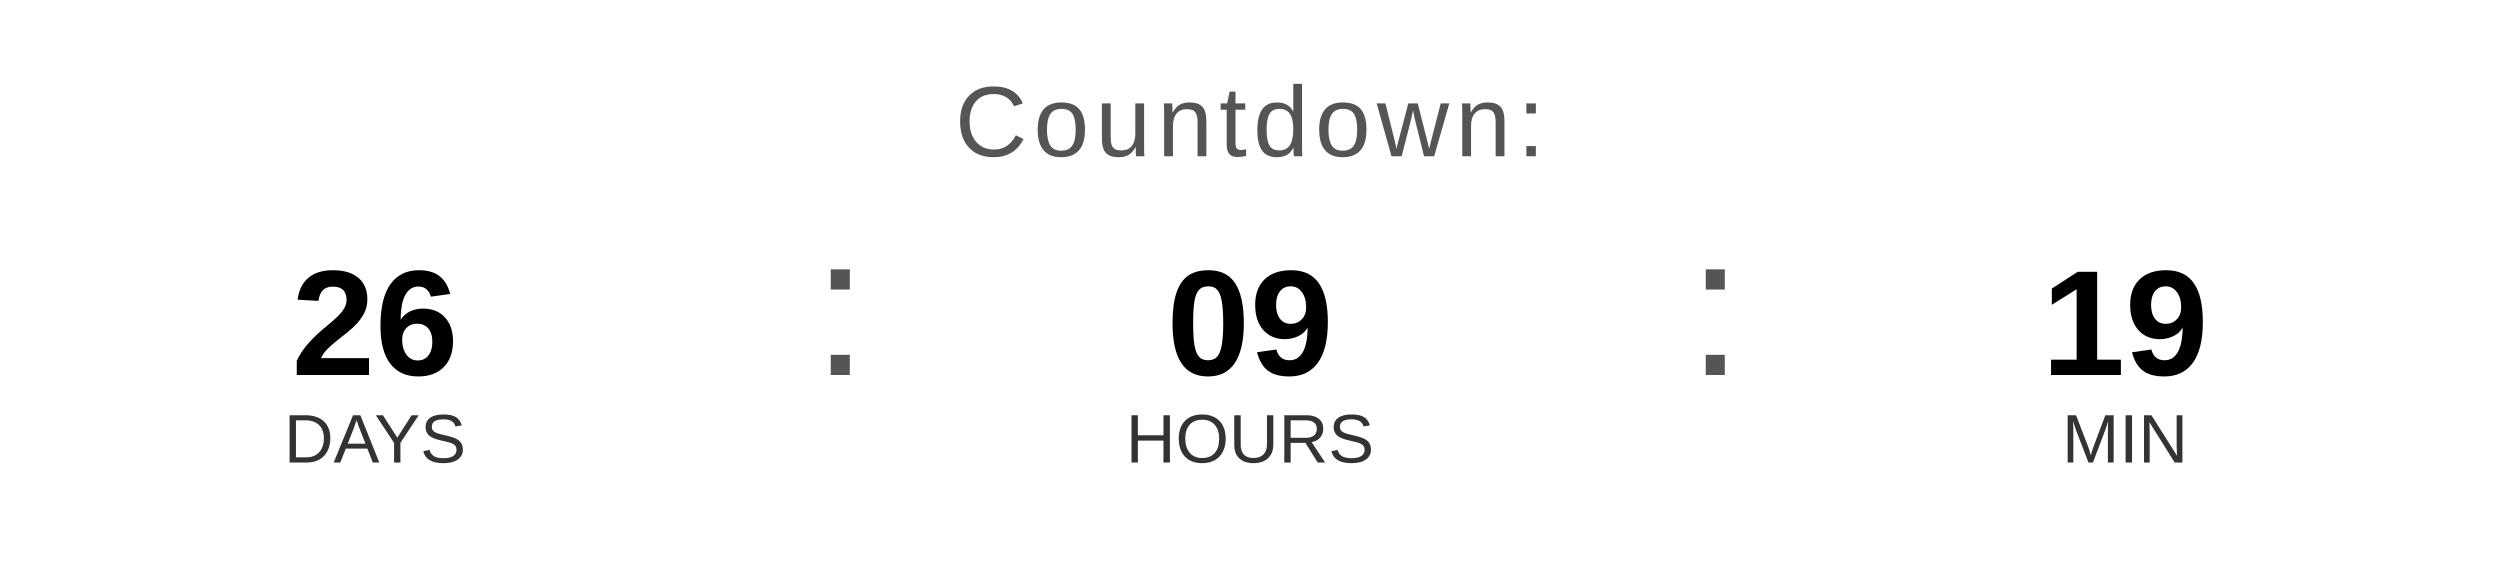
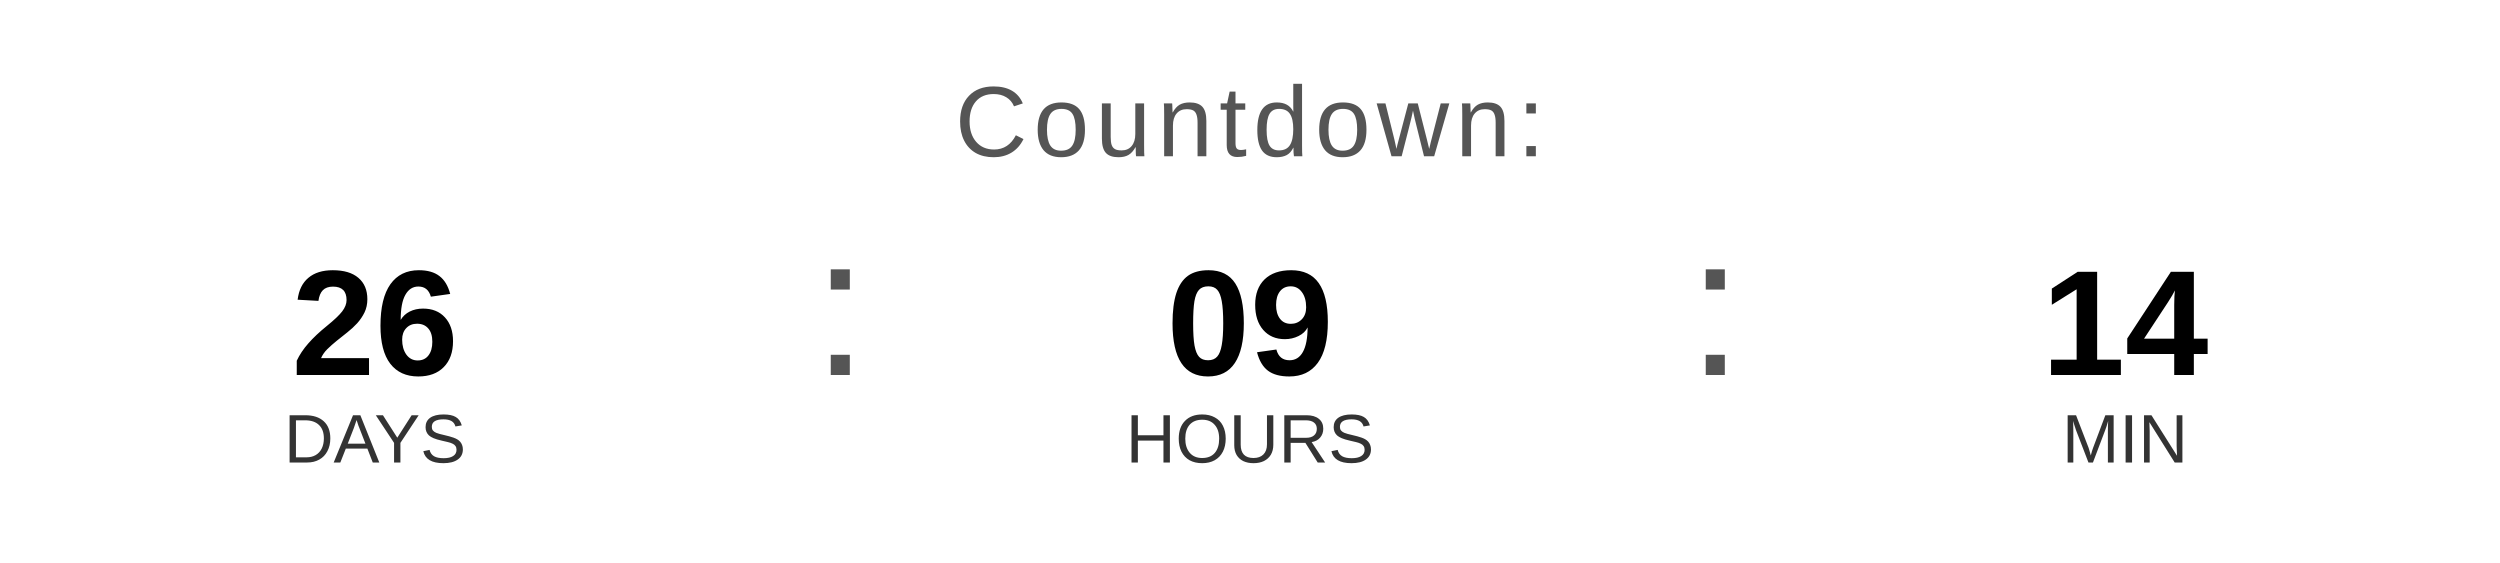
<svg xmlns="http://www.w3.org/2000/svg" width="400" height="90" viewBox="0 0 400 90">
  <text x="200" y="25" font-family="Arial, Helvetica, sans-serif" font-size="16" fill="#555555" text-anchor="middle" letter-spacing="1">
    Countdown:
  </text>
  <text x="60" y="60" font-family="Arial, Helvetica, sans-serif" font-size="24" font-weight="bold" fill="#000000" text-anchor="middle">26</text>
  <text x="60" y="74" font-family="Arial, Helvetica, sans-serif" font-size="11" fill="#333333" text-anchor="middle">DAYS</text>
  <text x="130" y="60" font-family="Arial, sans-serif" font-size="32" fill="#555555">:</text>
  <text x="200" y="60" font-family="Arial, Helvetica, sans-serif" font-size="24" font-weight="bold" fill="#000000" text-anchor="middle">09</text>
  <text x="200" y="74" font-family="Arial, Helvetica, sans-serif" font-size="11" fill="#333333" text-anchor="middle">HOURS</text>
  <text x="270" y="60" font-family="Arial, sans-serif" font-size="32" fill="#555555">:</text>
-   <text x="340" y="60" font-family="Arial, Helvetica, sans-serif" font-size="24" font-weight="bold" fill="#000000" text-anchor="middle">19</text>
+   <text x="340" y="60" font-family="Arial, Helvetica, sans-serif" font-size="24" font-weight="bold" fill="#000000" text-anchor="middle">14</text>
  <text x="340" y="74" font-family="Arial, Helvetica, sans-serif" font-size="11" fill="#333333" text-anchor="middle">MIN</text>
</svg>
